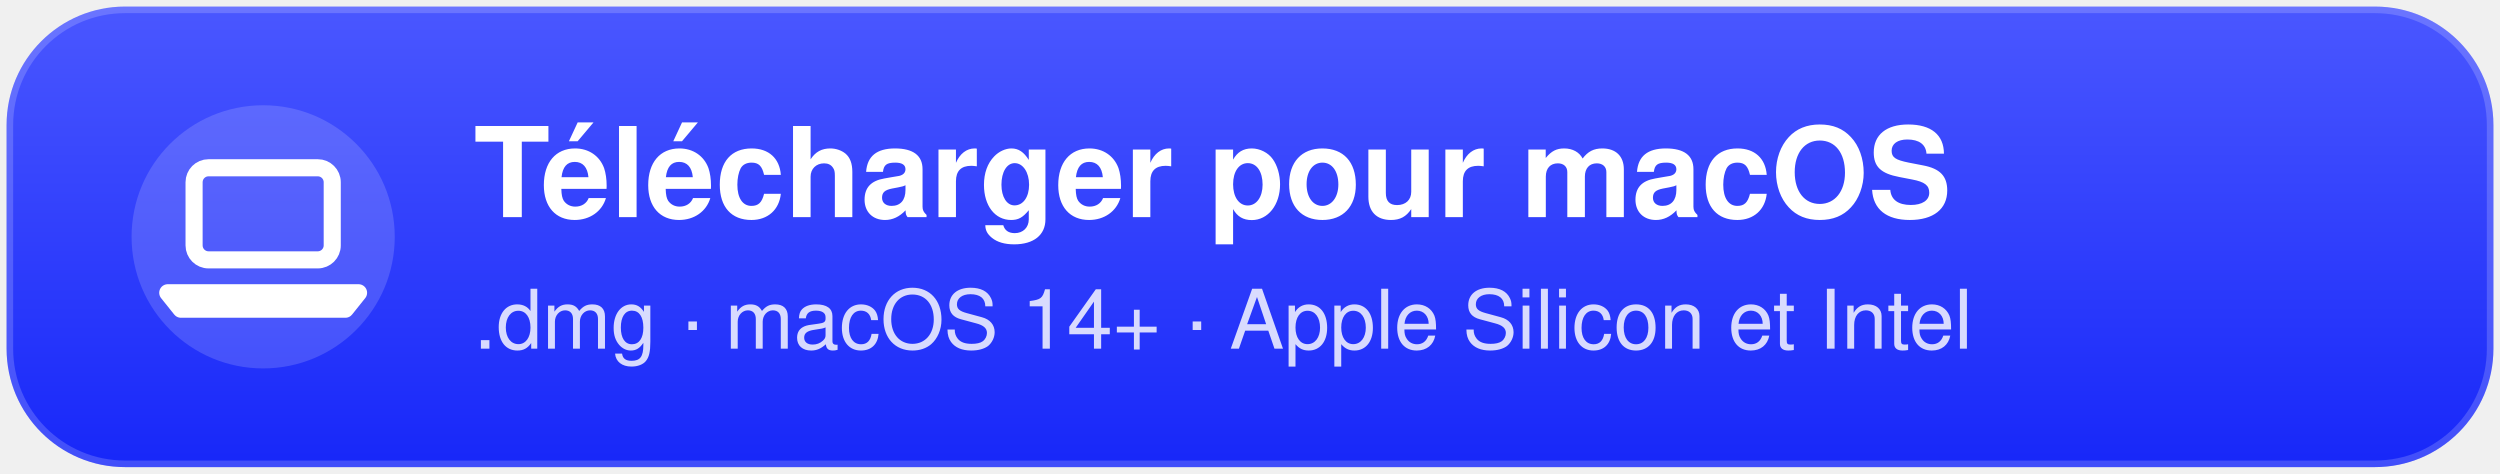
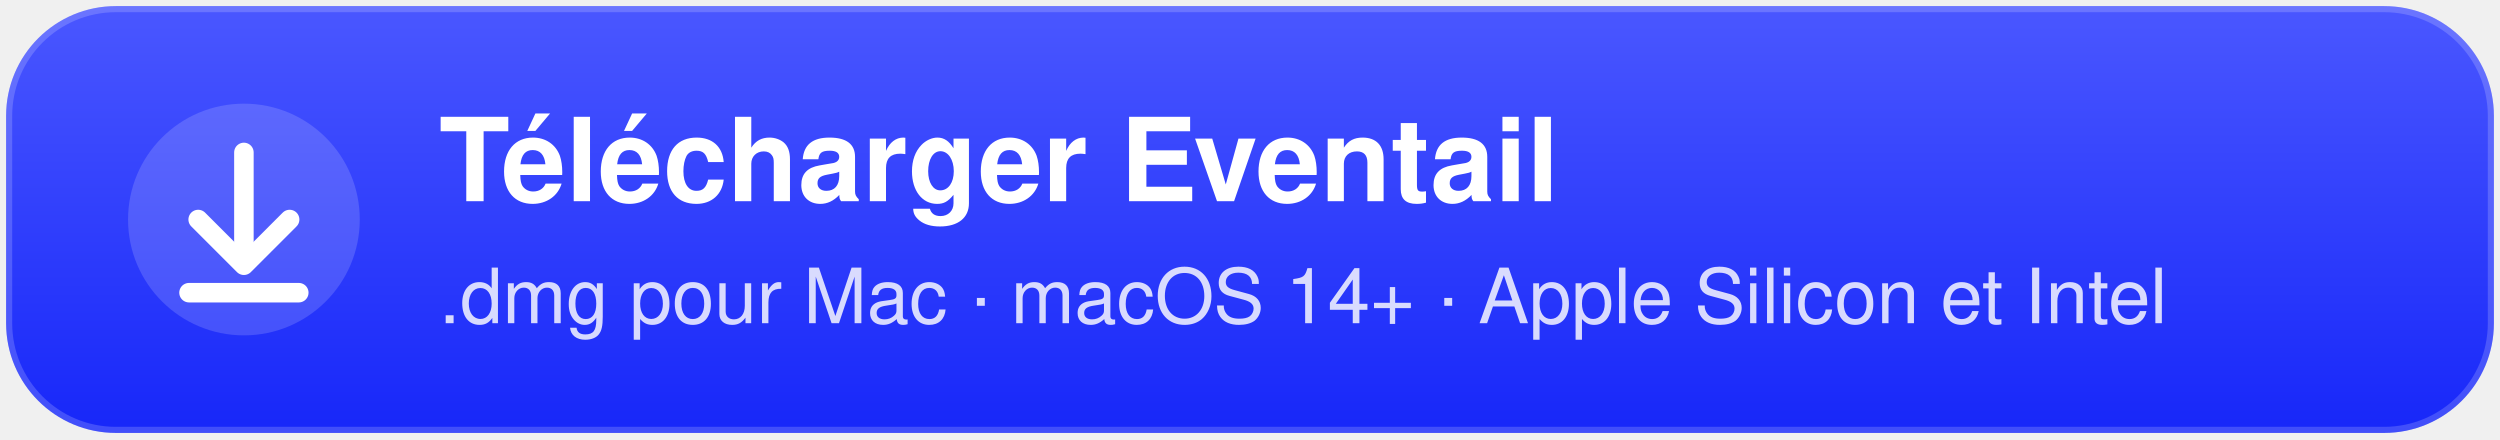
- <svg xmlns="http://www.w3.org/2000/svg" viewBox="0 0 380 72" width="380" height="72" role="img" aria-label="Télécharger Eventail pour macOS">
+ <svg xmlns="http://www.w3.org/2000/svg" viewBox="0 0 410 72" width="410" height="72">
  <defs>
    <linearGradient id="bg" x1="0" y1="0" x2="0" y2="1">
      <stop offset="0" stop-color="#4A57FF" />
      <stop offset="1" stop-color="#1727F9" />
    </linearGradient>
  </defs>
-   <rect x="1" y="1" width="378" height="70" rx="18" fill="url(#bg)" />
-   <rect x="1.5" y="1.5" width="377" height="69" rx="17.5" fill="none" stroke="#FFFFFF" stroke-opacity="0.18" />
-   <circle cx="40" cy="36" r="20" fill="#FFFFFF" fill-opacity="0.16" />
-   <g fill="none" stroke="#FFFFFF" stroke-width="2.6" stroke-linejoin="round" stroke-linecap="round">
-     <rect x="29.5" y="25.5" width="21" height="14" rx="2.2" />
-     <path d="M25.5 44.5 H54.5 L52.5 47 H27.5 Z" />
+   <rect x="1" y="1" width="408" height="70" rx="18" fill="url(#bg)" />
+   <rect x="1.5" y="1.5" width="407" height="69" rx="17.5" fill="none" stroke="#FFFFFF" stroke-opacity="0.18" />
+   <circle cx="40" cy="36" r="19" fill="#FFFFFF" fill-opacity="0.16" />
+   <g stroke="#FFFFFF" stroke-width="3.2" stroke-linecap="round" stroke-linejoin="round" fill="none">
+     <path d="M40 25 V43" />
+     <path d="M32.5 36 L40 43.5 L47.5 36" />
+     <path d="M31 48 H49" />
  </g>
-   <g font-family="-apple-system, BlinkMacSystemFont, 'Segoe UI', 'Helvetica Neue', Helvetica, Arial, sans-serif" fill="#FFFFFF">
-     <text x="72" y="33" font-size="19" font-weight="700">Télécharger pour macOS</text>
-     <text x="72" y="53" font-size="12.5" fill-opacity="0.82">.dmg · macOS 14+ · Apple Silicon et Intel</text>
+   <g font-family="-apple-system, BlinkMacSystemFont, 'Helvetica Neue', Helvetica, Arial, sans-serif" fill="#FFFFFF">
+     <text x="72" y="33" font-size="19" font-weight="700">Télécharger Eventail</text>
+     <text x="72" y="53" font-size="12.5" fill-opacity="0.82">.dmg pour Mac · macOS 14+ · Apple Silicon et Intel</text>
  </g>
</svg>
